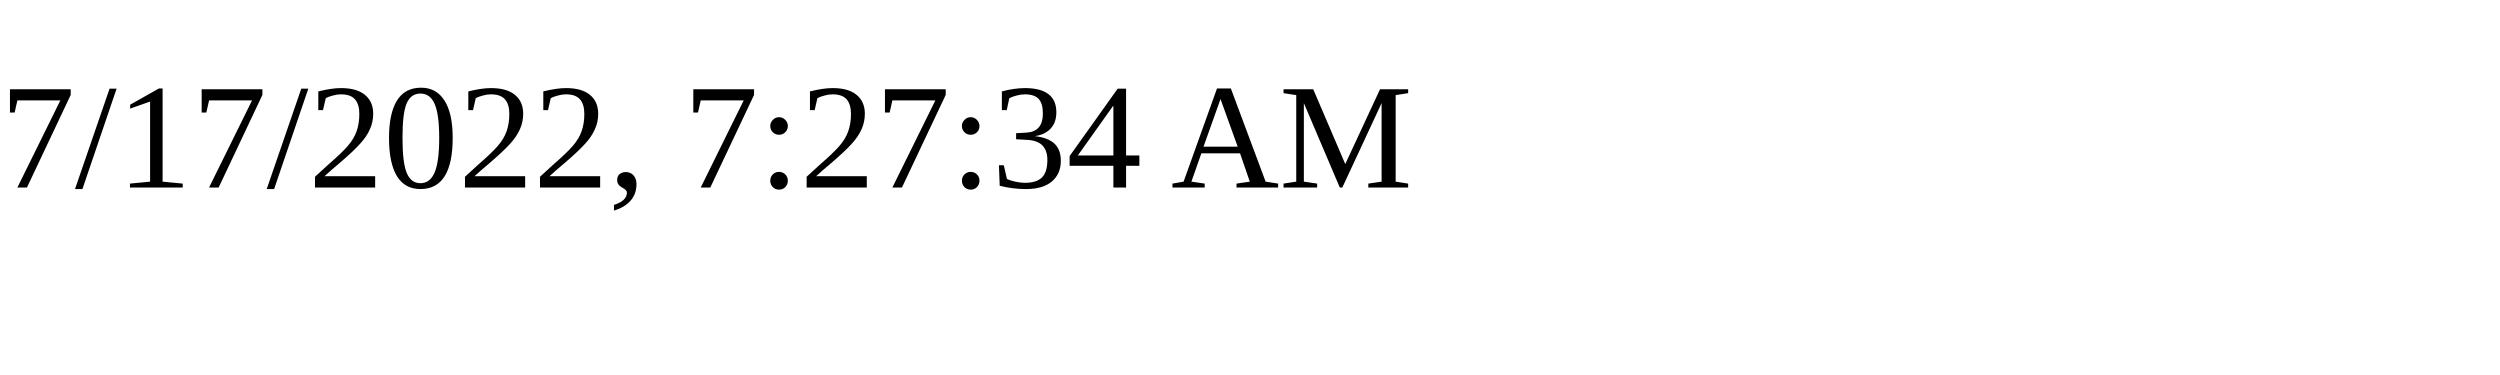
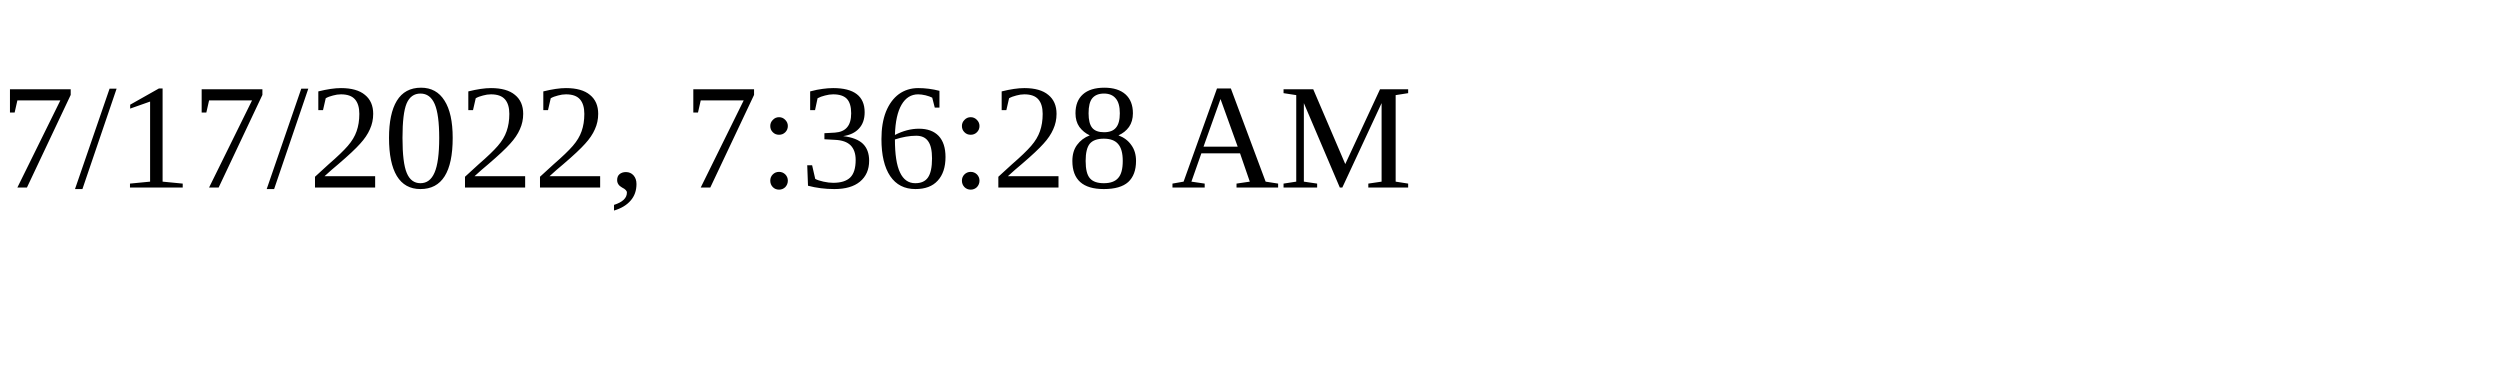
<svg xmlns="http://www.w3.org/2000/svg" height="30" width="200">
-   <text x="0" y="15">7/17/2022, 7:27:34 AM</text>
+   <text x="0" y="15">7/17/2022, 7:36:28 AM</text>
</svg>
